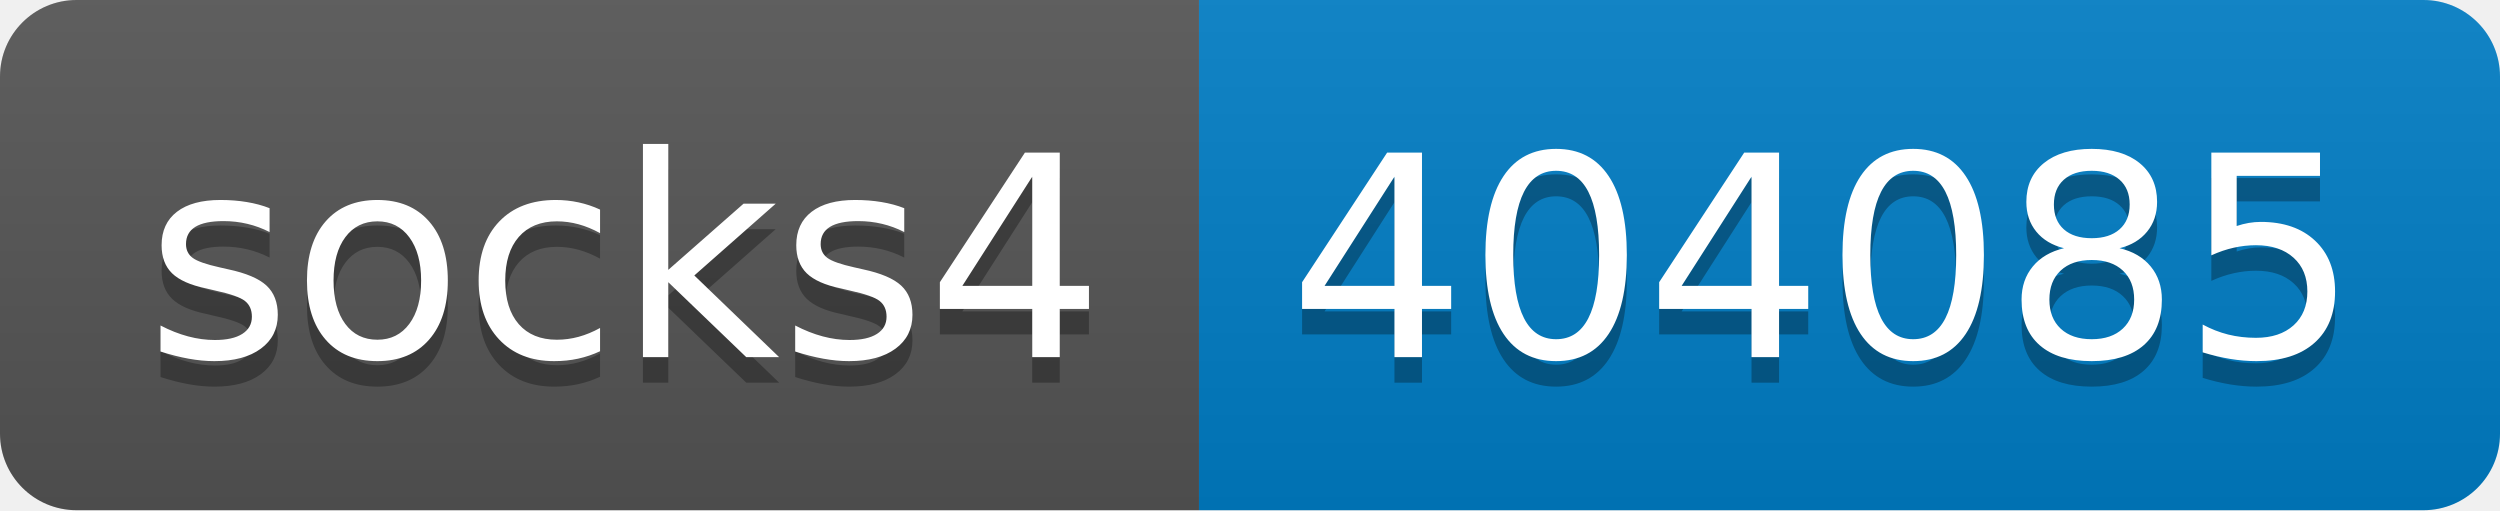
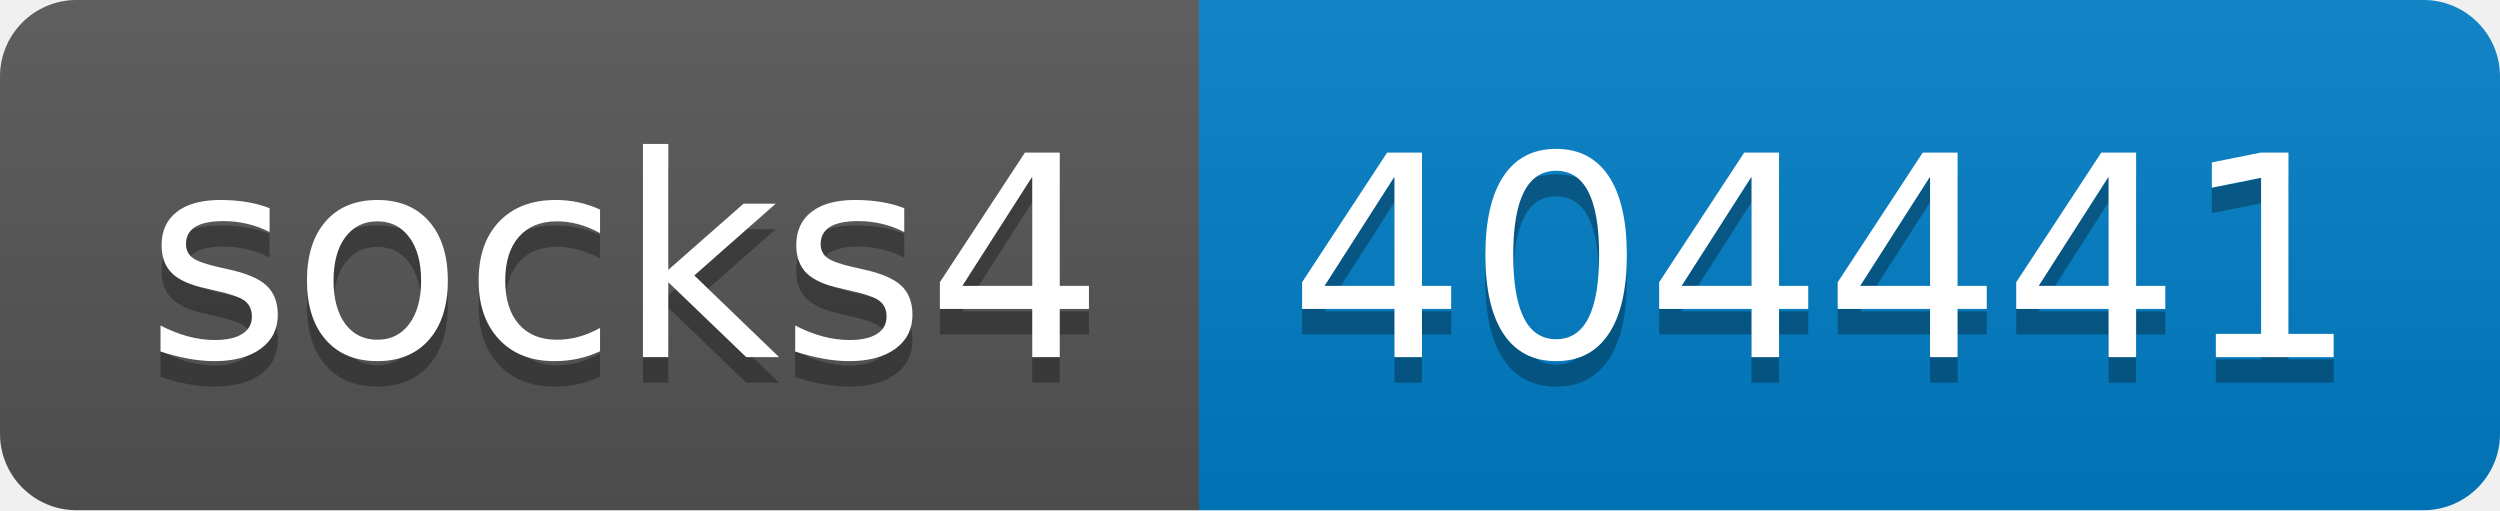
- <svg xmlns="http://www.w3.org/2000/svg" width="98" height="20" role="img" aria-label="socks4: 404085">
+ <svg xmlns="http://www.w3.org/2000/svg" width="98" height="20" role="img" aria-label="socks4: 404441">
  <linearGradient id="s" x2="0" y2="100%">
    <stop offset="0" stop-color="#bbb" stop-opacity=".1" />
    <stop offset="1" stop-opacity=".1" />
  </linearGradient>
  <clipPath id="r">
    <rect width="98" height="20" rx="3" fill="#fff" />
  </clipPath>
  <g clip-path="url(#r)">
    <rect width="47" height="20" fill="#555" />
    <rect x="47" width="51" height="20" fill="#007ec6" />
    <rect width="98" height="20" fill="url(#s)" />
  </g>
  <g fill="#fff" text-anchor="middle" font-family="Verdana,Geneva,DejaVu Sans,sans-serif" text-rendering="geometricPrecision" font-size="110">
    <text aria-hidden="true" x="245" y="150" fill="#010101" fill-opacity=".3" transform="scale(.1)" textLength="370">socks4</text>
    <text x="245" y="140" transform="scale(.1)" fill="#fff" textLength="370">socks4</text>
-     <text aria-hidden="true" x="715" y="150" fill="#010101" fill-opacity=".3" transform="scale(.1)" textLength="410">404085</text>
-     <text x="715" y="140" transform="scale(.1)" fill="#fff" textLength="410">404085</text>
+     <text aria-hidden="true" x="715" y="150" fill="#010101" fill-opacity=".3" transform="scale(.1)" textLength="410">404441</text>
+     <text x="715" y="140" transform="scale(.1)" fill="#fff" textLength="410">404441</text>
  </g>
</svg>
